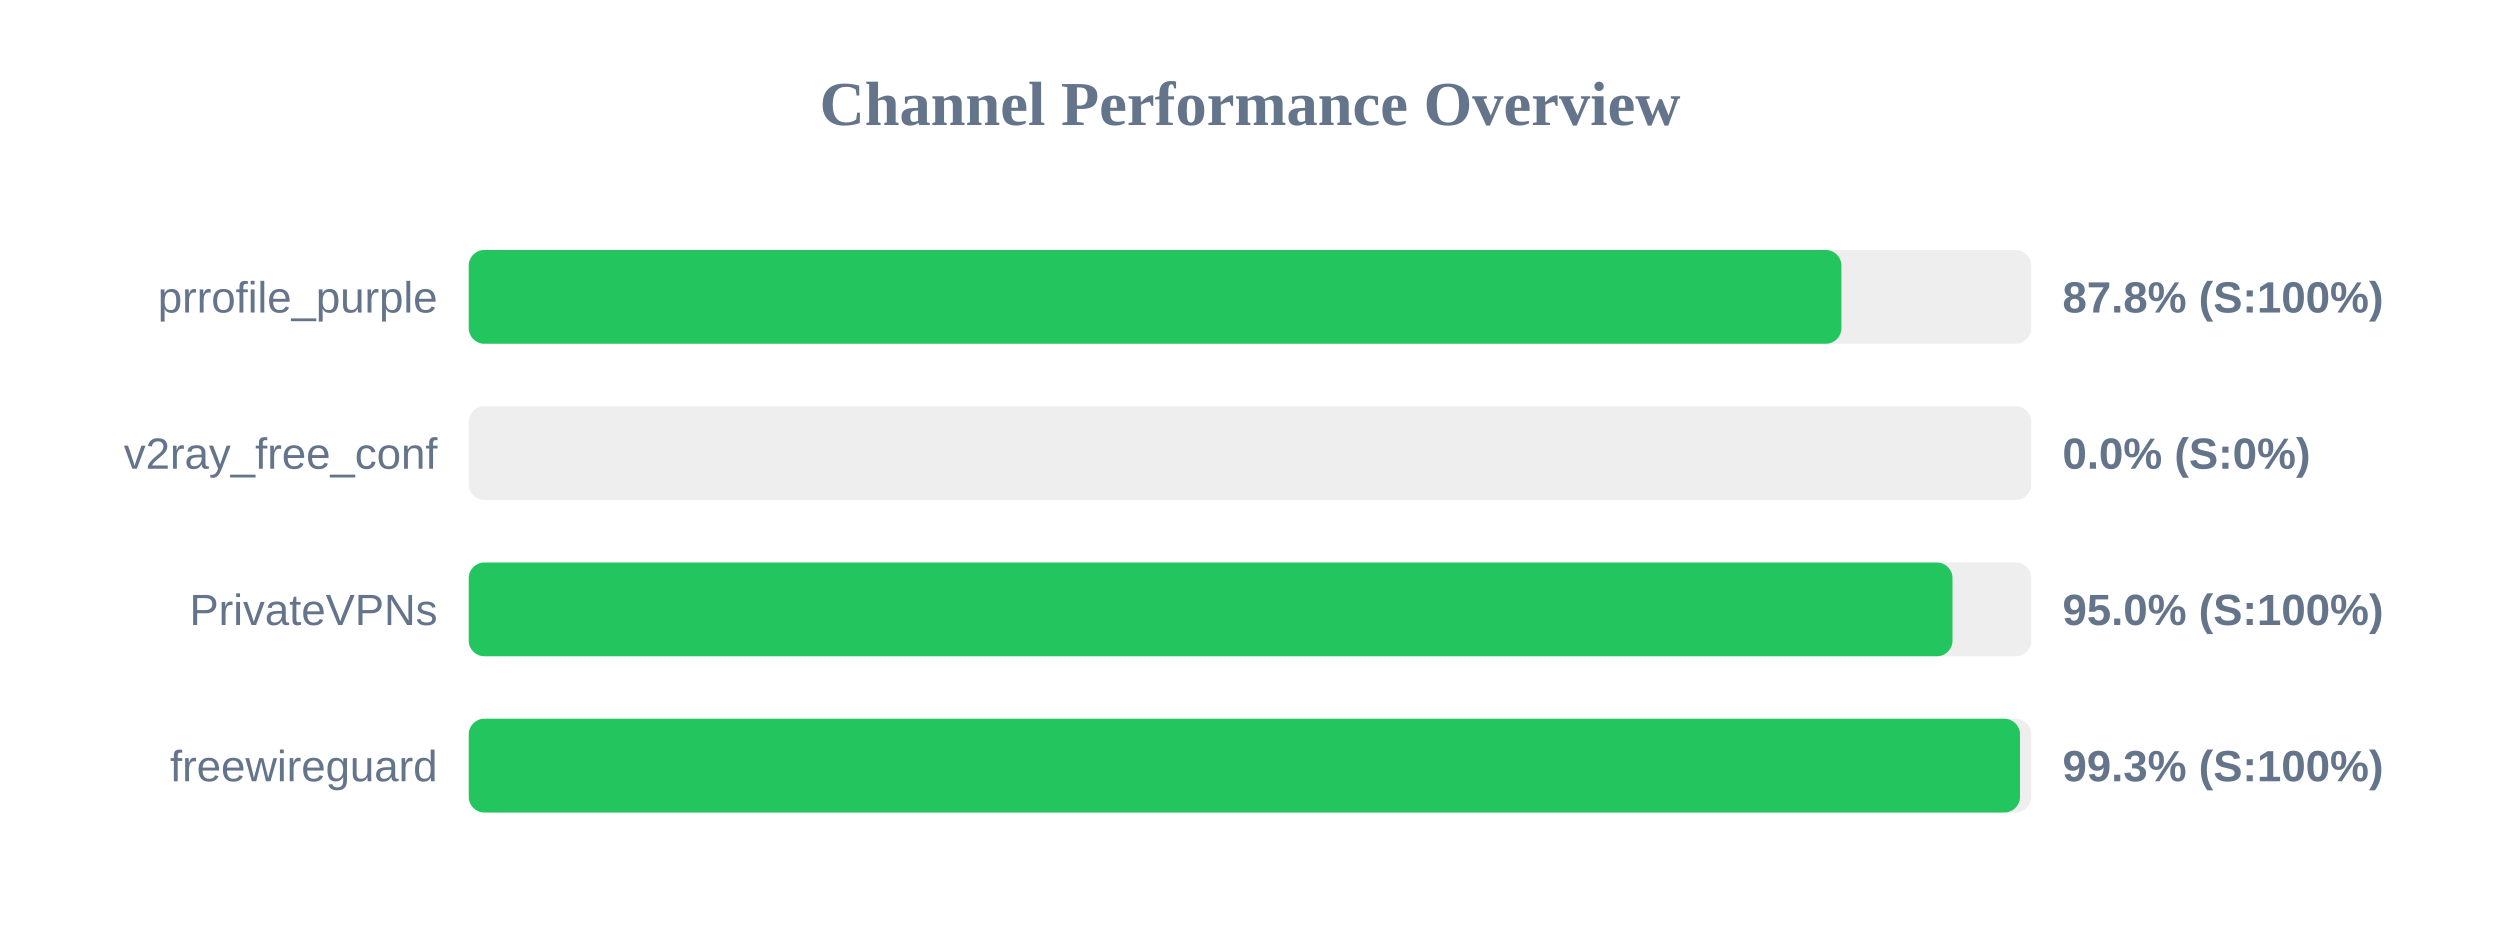
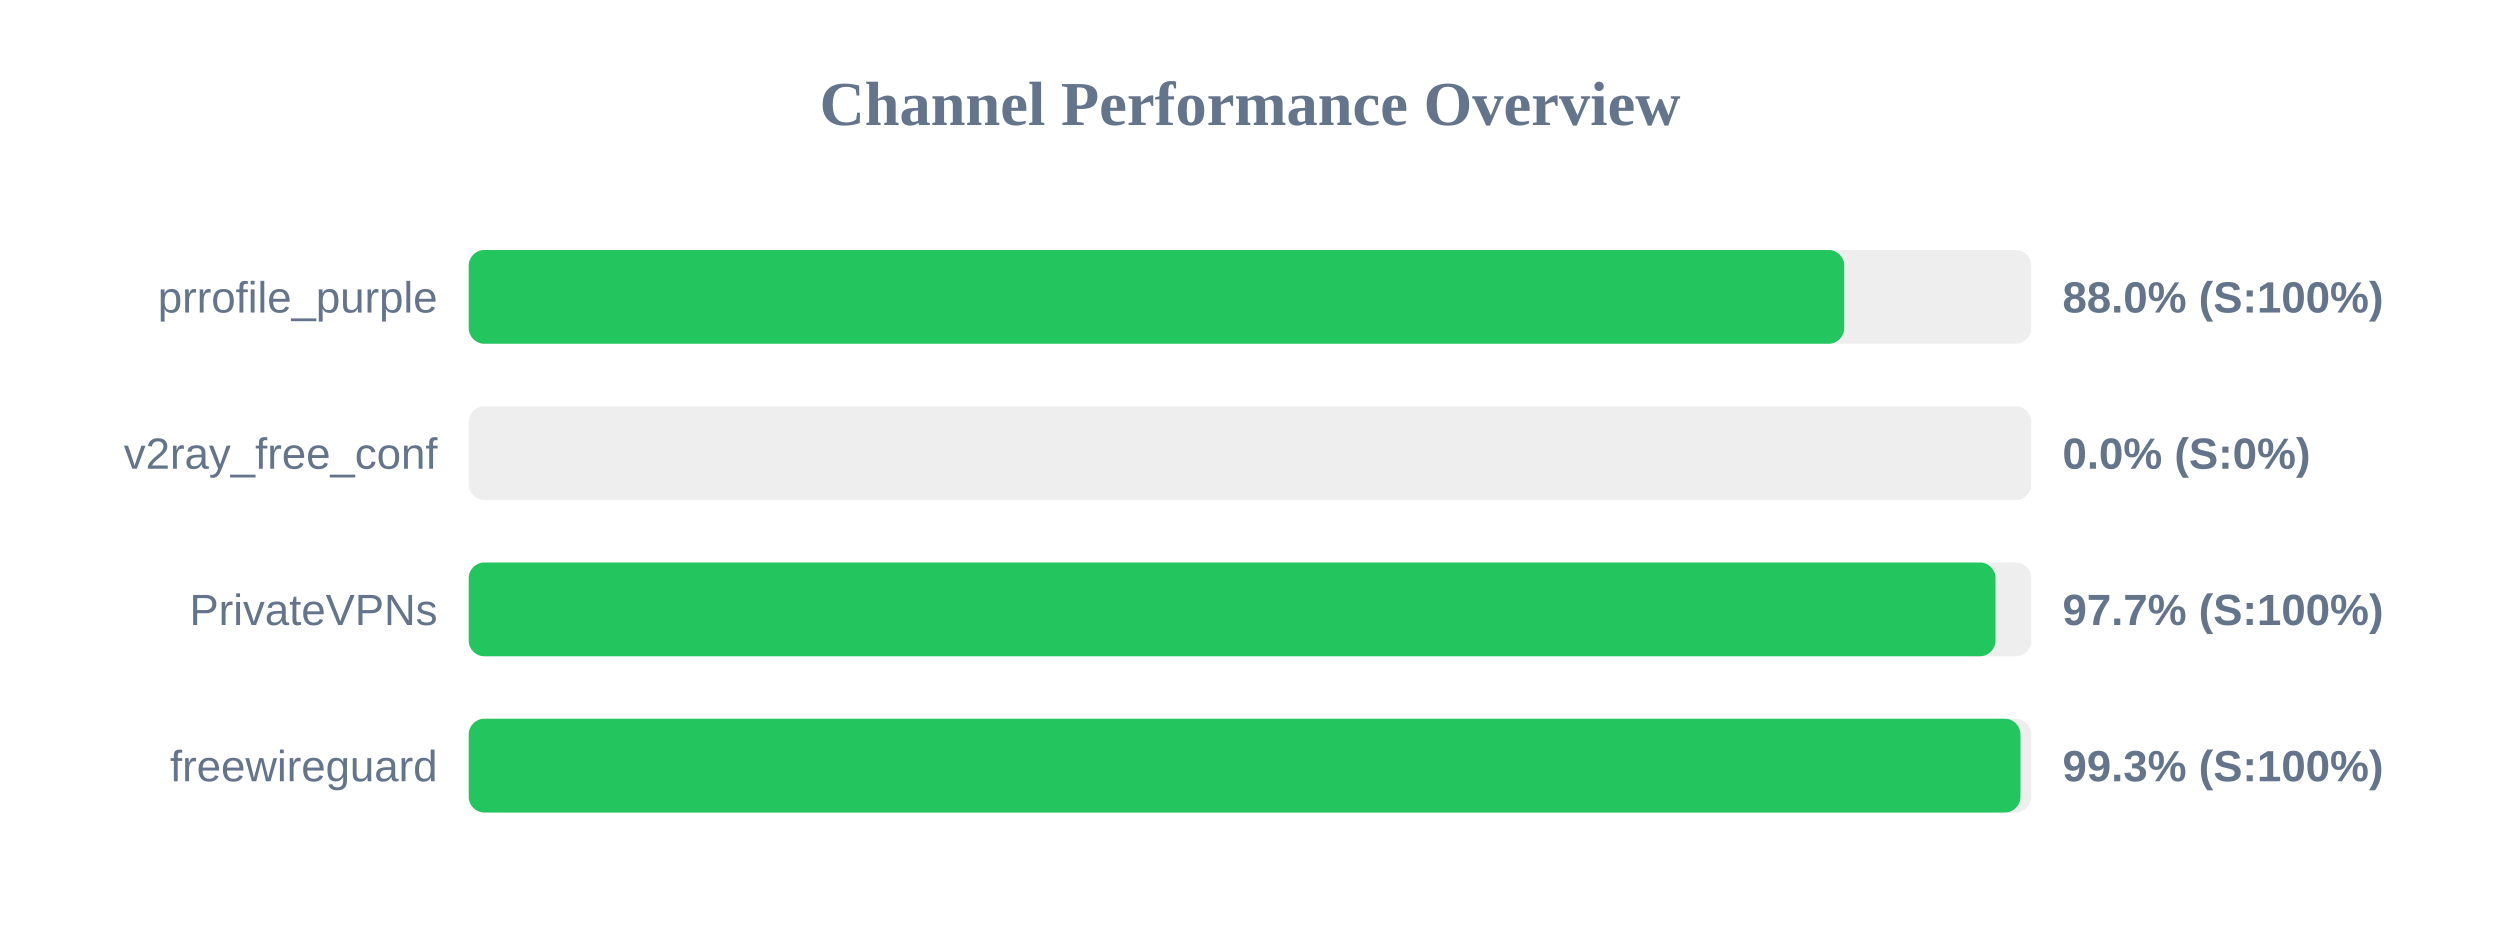
<svg xmlns="http://www.w3.org/2000/svg" width="800" height="300" version="1.1">
  <style>
        .row { font: 14px Arial; fill: #64748b; }
        .score { font: bold 14px Arial; fill: #64748b; }
    </style>
  <text x="400" y="40" text-anchor="middle" font-size="20px" font-weight="bold" fill="#64748b">Channel Performance Overview</text>
  <rect x="150" y="80" width="500" height="30" fill="#eee" rx="5" />
-   <rect x="150" y="80" width="439.25" height="30" fill="#22c55e" rx="5" />
+   <rect x="150" y="80" width="440.15" height="30" fill="#22c55e" rx="5" />
  <text x="140" y="100" text-anchor="end" class="row">prrofile_purple</text>
-   <text x="660" y="100" text-anchor="start" class="score">87.8% (S:100%)</text>
+   <text x="660" y="100" text-anchor="start" class="score">88.0% (S:100%)</text>
  <rect x="150" y="130" width="500" height="30" fill="#eee" rx="5" />
  <rect x="150" y="130" width="0.0" height="30" fill="#ef4444" rx="5" />
  <text x="140" y="150" text-anchor="end" class="row">v2ray_free_conf</text>
  <text x="660" y="150" text-anchor="start" class="score">0.0% (S:0%)</text>
  <rect x="150" y="180" width="500" height="30" fill="#eee" rx="5" />
-   <rect x="150" y="180" width="474.8" height="30" fill="#22c55e" rx="5" />
+   <rect x="150" y="180" width="488.55" height="30" fill="#22c55e" rx="5" />
  <text x="140" y="200" text-anchor="end" class="row">PrivateVPNs</text>
-   <text x="660" y="200" text-anchor="start" class="score">95.0% (S:100%)</text>
+   <text x="660" y="200" text-anchor="start" class="score">97.7% (S:100%)</text>
  <rect x="150" y="230" width="500" height="30" fill="#eee" rx="5" />
-   <rect x="150" y="230" width="496.4" height="30" fill="#22c55e" rx="5" />
+   <rect x="150" y="230" width="496.55" height="30" fill="#22c55e" rx="5" />
  <text x="140" y="250" text-anchor="end" class="row">freewireguard</text>
  <text x="660" y="250" text-anchor="start" class="score">99.3% (S:100%)</text>
</svg>
